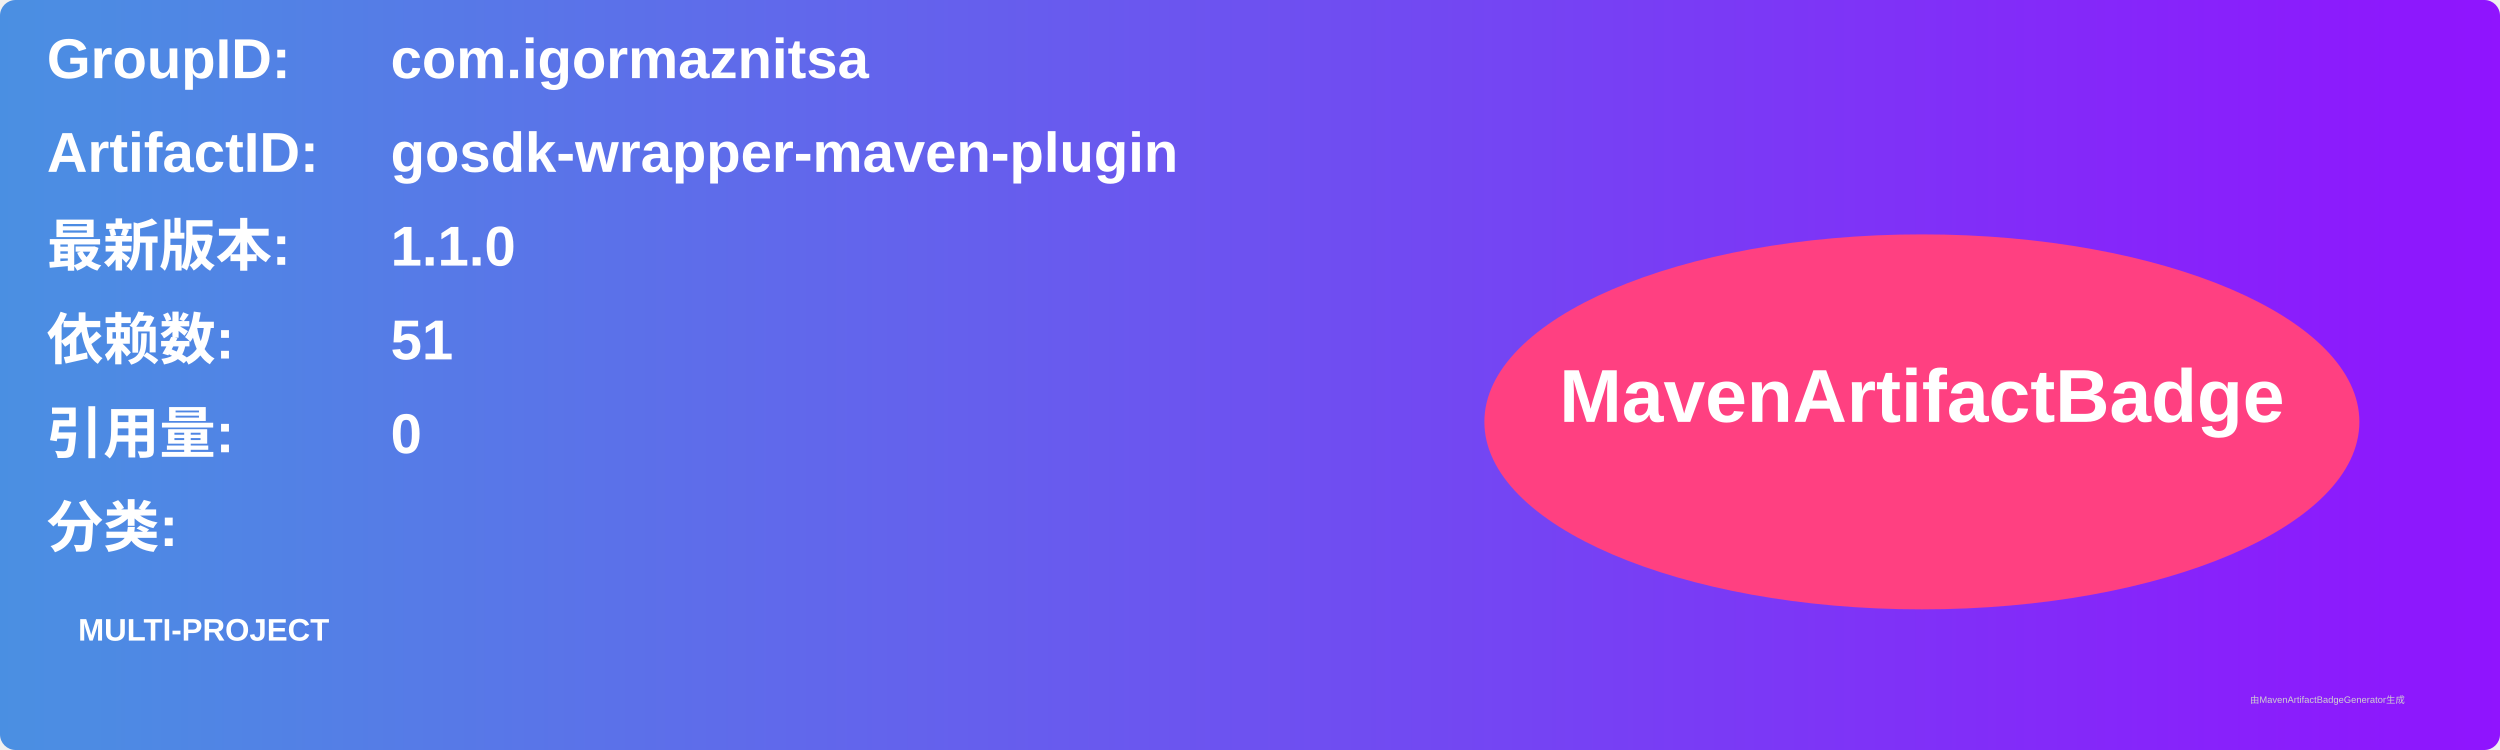
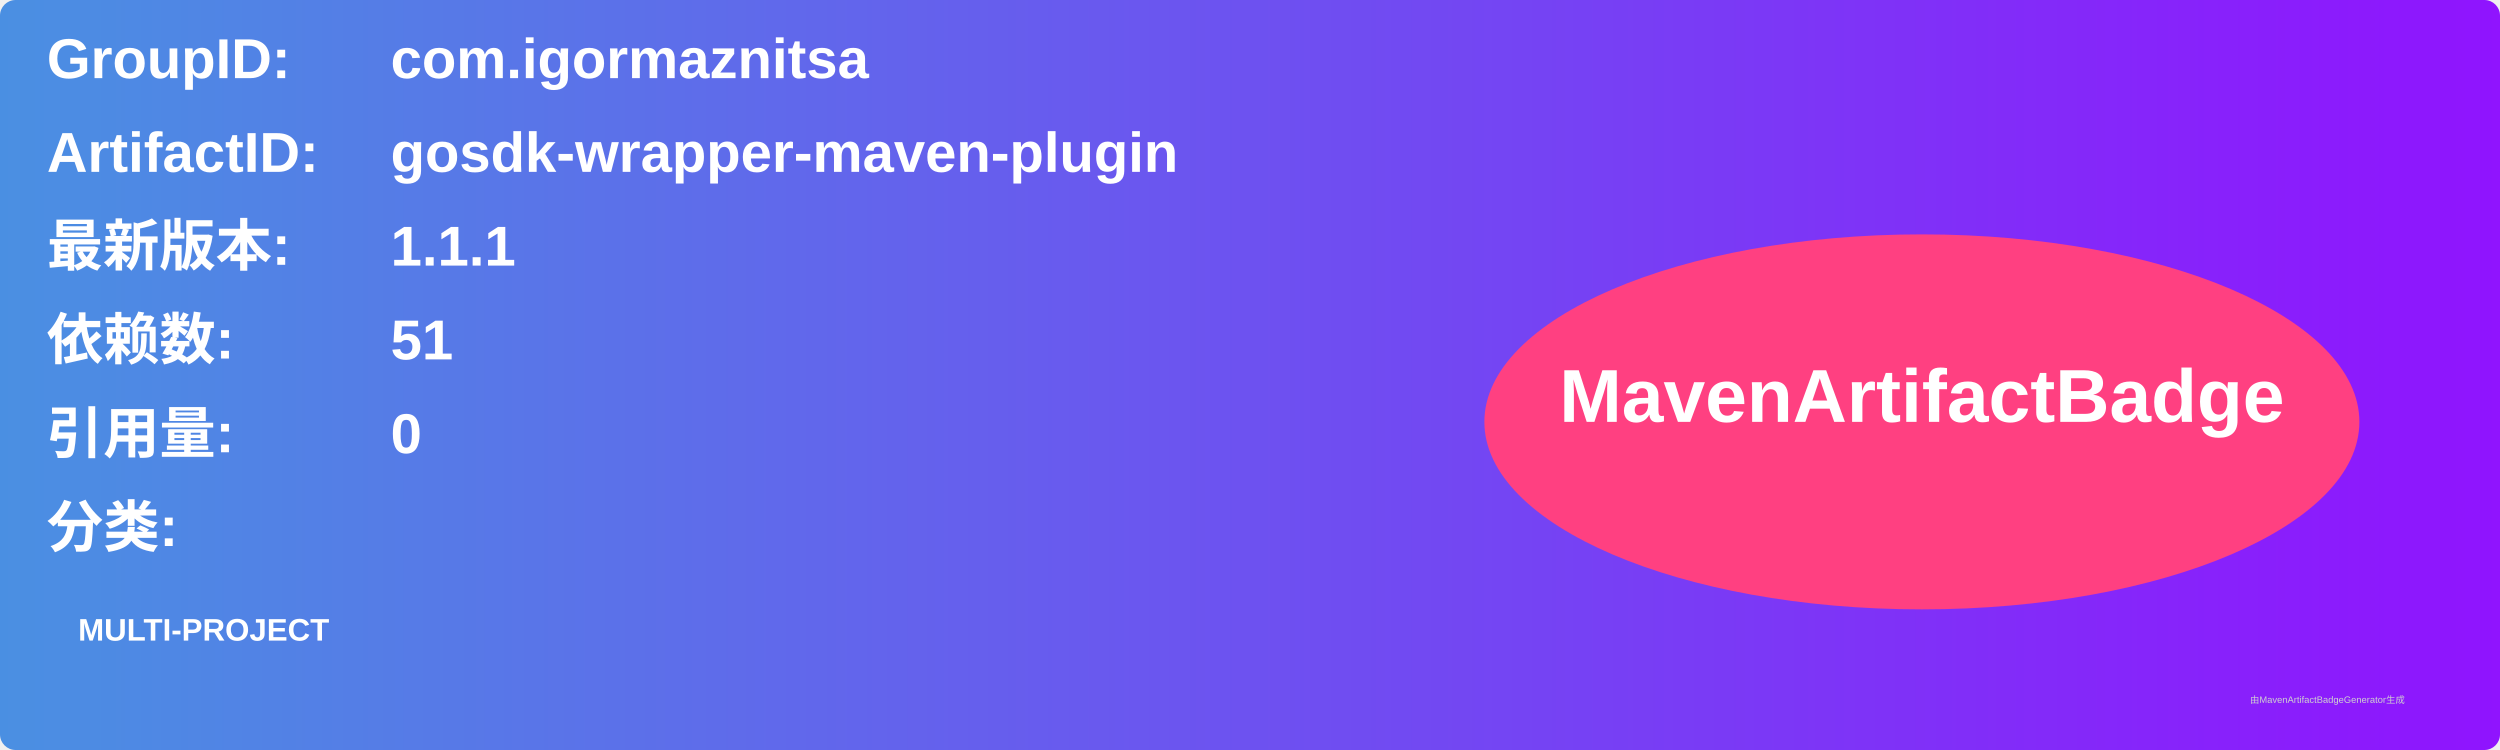
<svg xmlns="http://www.w3.org/2000/svg" width="800" height="240" viewBox="0 0 800 240">
  <linearGradient id="grad" x1="0%" y1="0%" x2="100%" y2="0%">
    <stop offset="0%" stop-color="#4a90e2" />
    <stop offset="100%" stop-color="#9013fe" />
  </linearGradient>
  <rect width="100%" height="100%" rx="5" ry="5" fill="url(#grad)" />
  <g transform="translate(15, 15)">
    <text x="0" y="10" font-family="Arial" font-size="18" fill="white" font-weight="bold" width="260">GroupID:</text>
    <text x="110" y="10" font-family="Arial" font-size="18" fill="white" font-weight="bold" width="460">com.igormaznitsa</text>
    <text x="0" y="40" font-family="Arial" font-size="18" fill="white" font-weight="bold" width="260">ArtifactID:</text>
    <text x="110" y="40" font-family="Arial" font-size="18" fill="white" font-weight="bold" width="460">gosdk-wrapper-maven-plugin</text>
    <text x="0" y="70" font-family="Arial" font-size="18" fill="white" font-weight="bold">最新版本:</text>
    <text x="110" y="70" font-family="Arial" font-size="18" fill="white" font-weight="bold">
-       <tspan font-weight="bold">1.1.0</tspan>
+       <tspan font-weight="bold">1.1.1</tspan>
    </text>
    <text x="0" y="100" font-family="Arial" font-size="18" fill="white" font-weight="bold">依赖数: </text>
    <text x="110" y="100" font-family="Arial" font-size="18" fill="white">
      <tspan font-weight="bold">51</tspan>
    </text>
    <text x="0" y="130" font-family="Arial" font-size="18" fill="white" font-weight="bold">引用量: </text>
    <text x="110" y="130" font-family="Arial" font-size="18" fill="white">
      <tspan font-weight="bold">0</tspan>
    </text>
    <text x="0" y="160" font-family="Arial" font-size="18" fill="white" font-weight="bold">分类:</text>
    <text x="10" y="190" font-family="Arial" font-size="10" fill="white">
      <tspan font-weight="bold">MULTI-PROJECT</tspan>
    </text>
    <ellipse cx="600" cy="120" rx="140" ry="60" fill="#ff4081" />
    <text x="600" y="120" text-anchor="middle" font-family="Arial" font-size="24" fill="white" font-weight="bold">MavenArtifactBadge</text>
  </g>
  <text x="720" y="225" font-family="Arial" font-size="3" fill="#d0d0d0">由MavenArtifactBadgeGenerator生成</text>
</svg>
